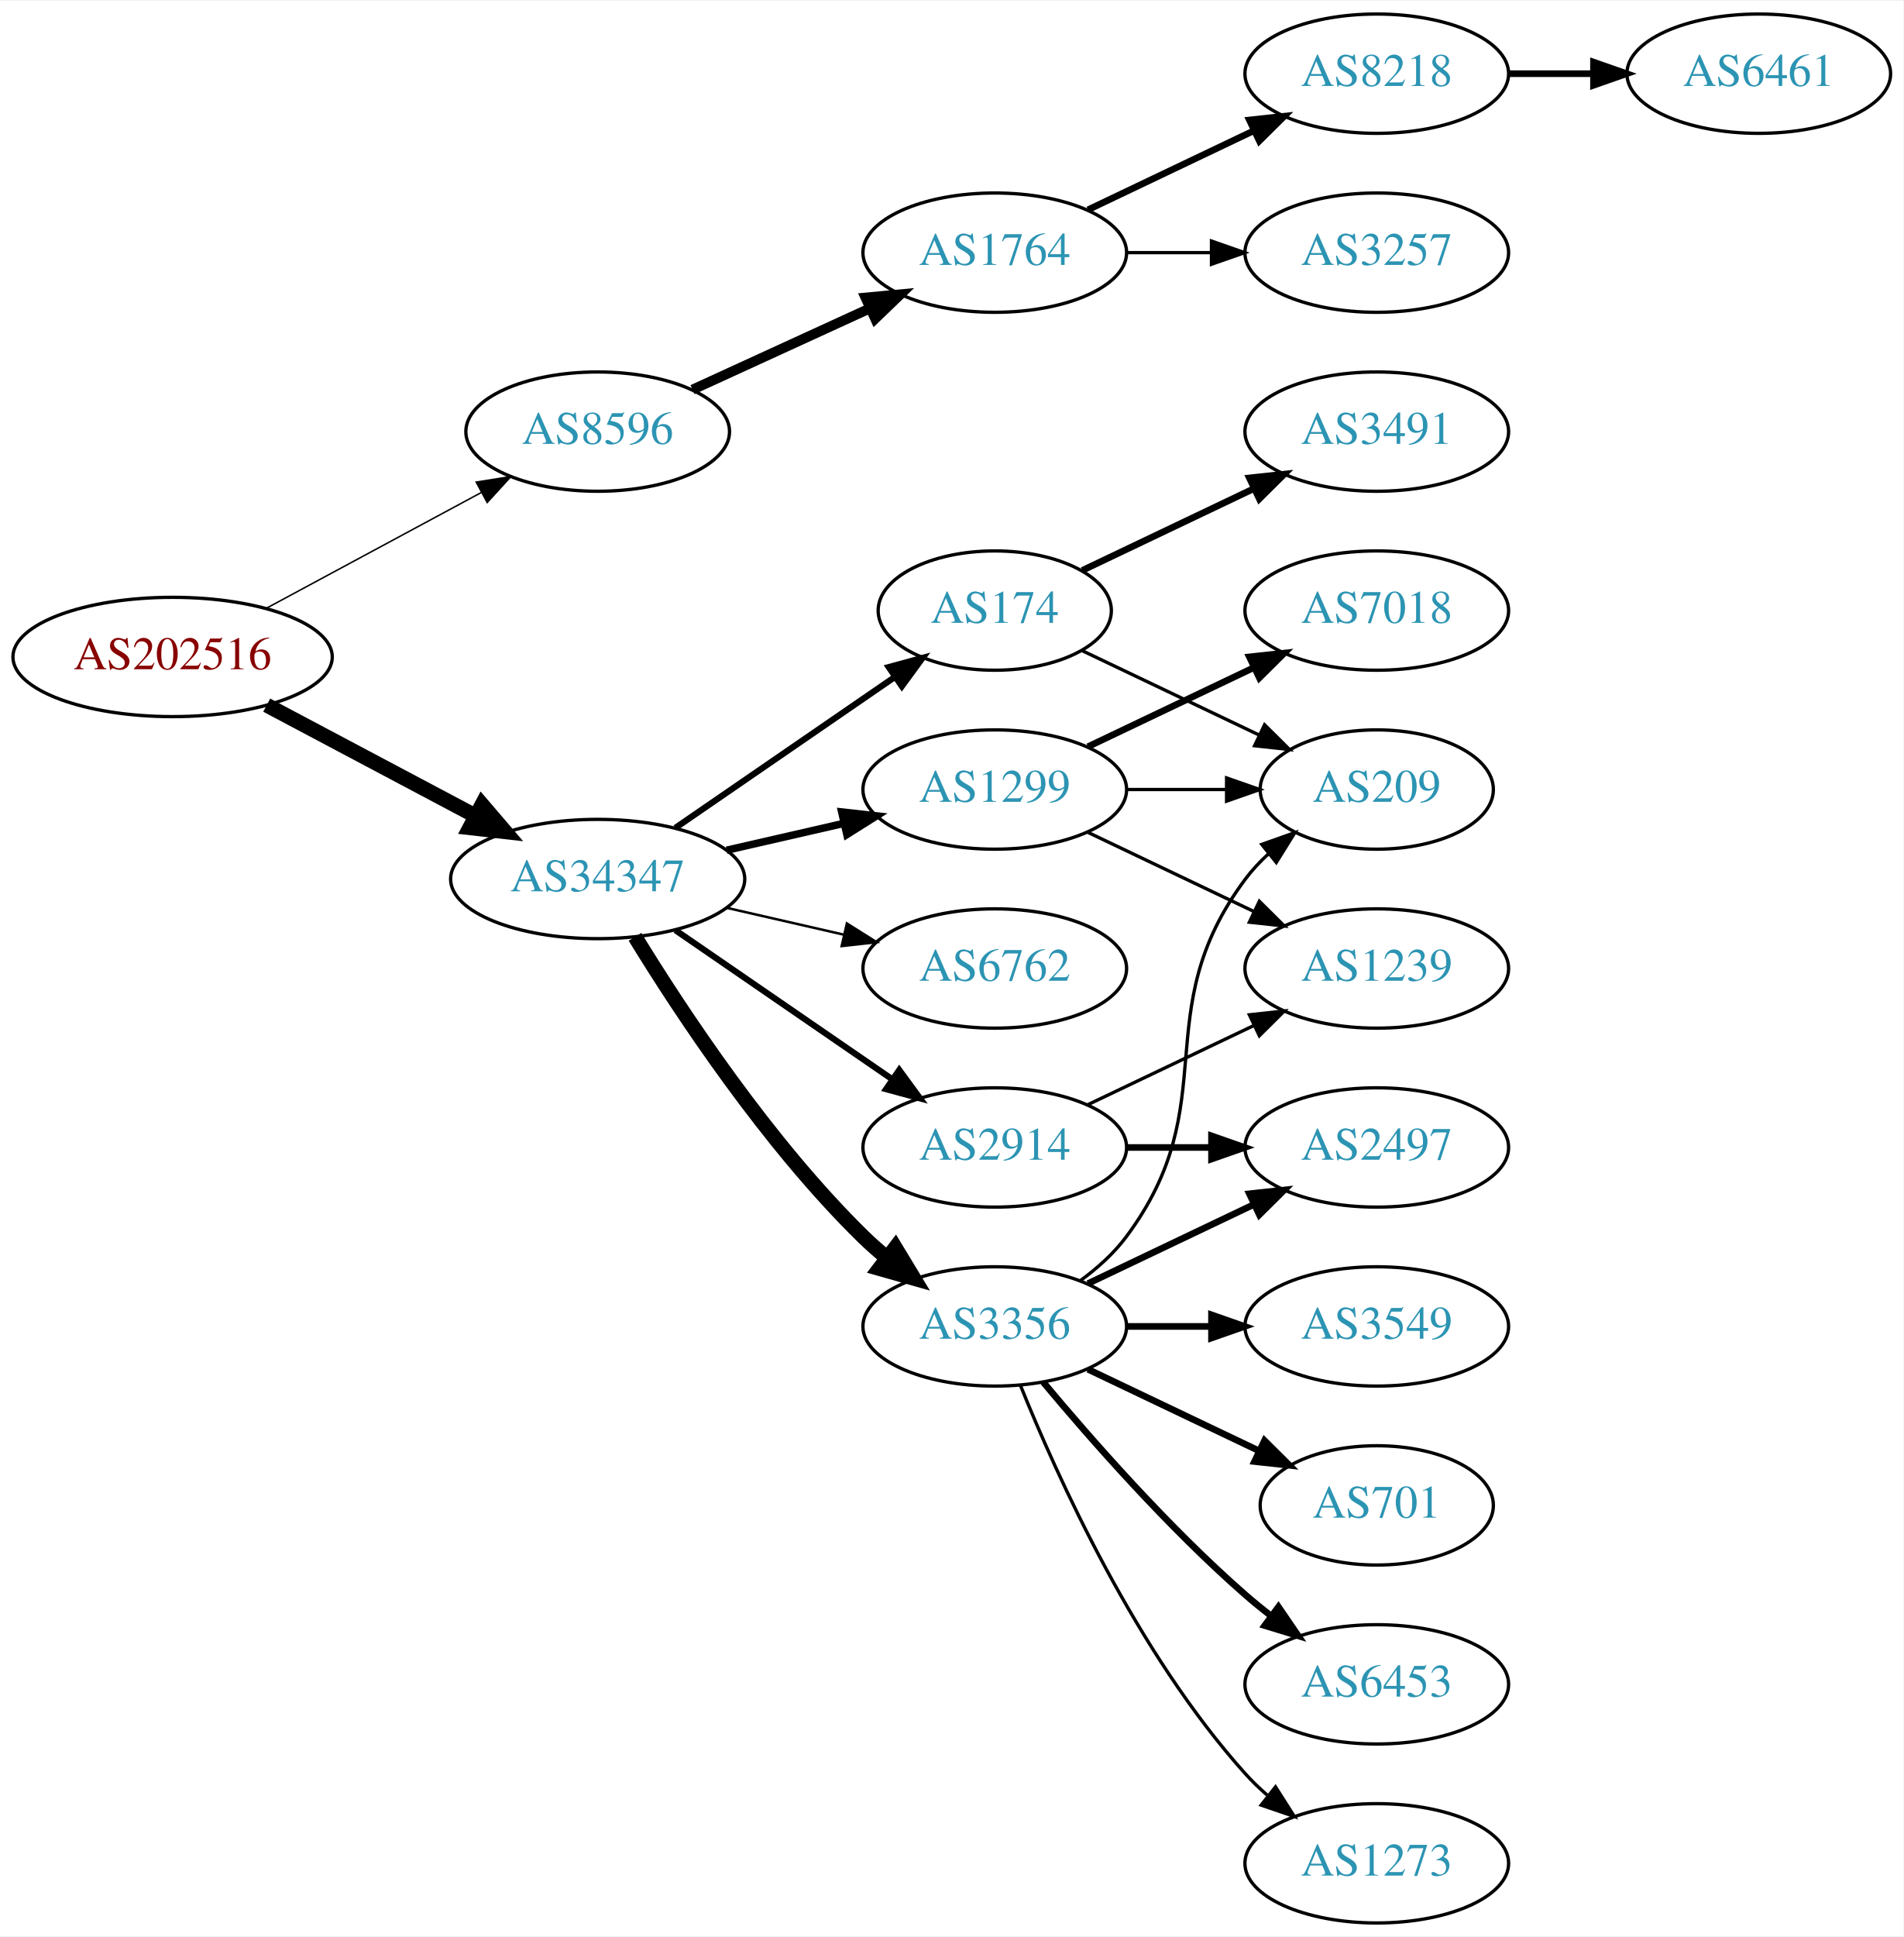
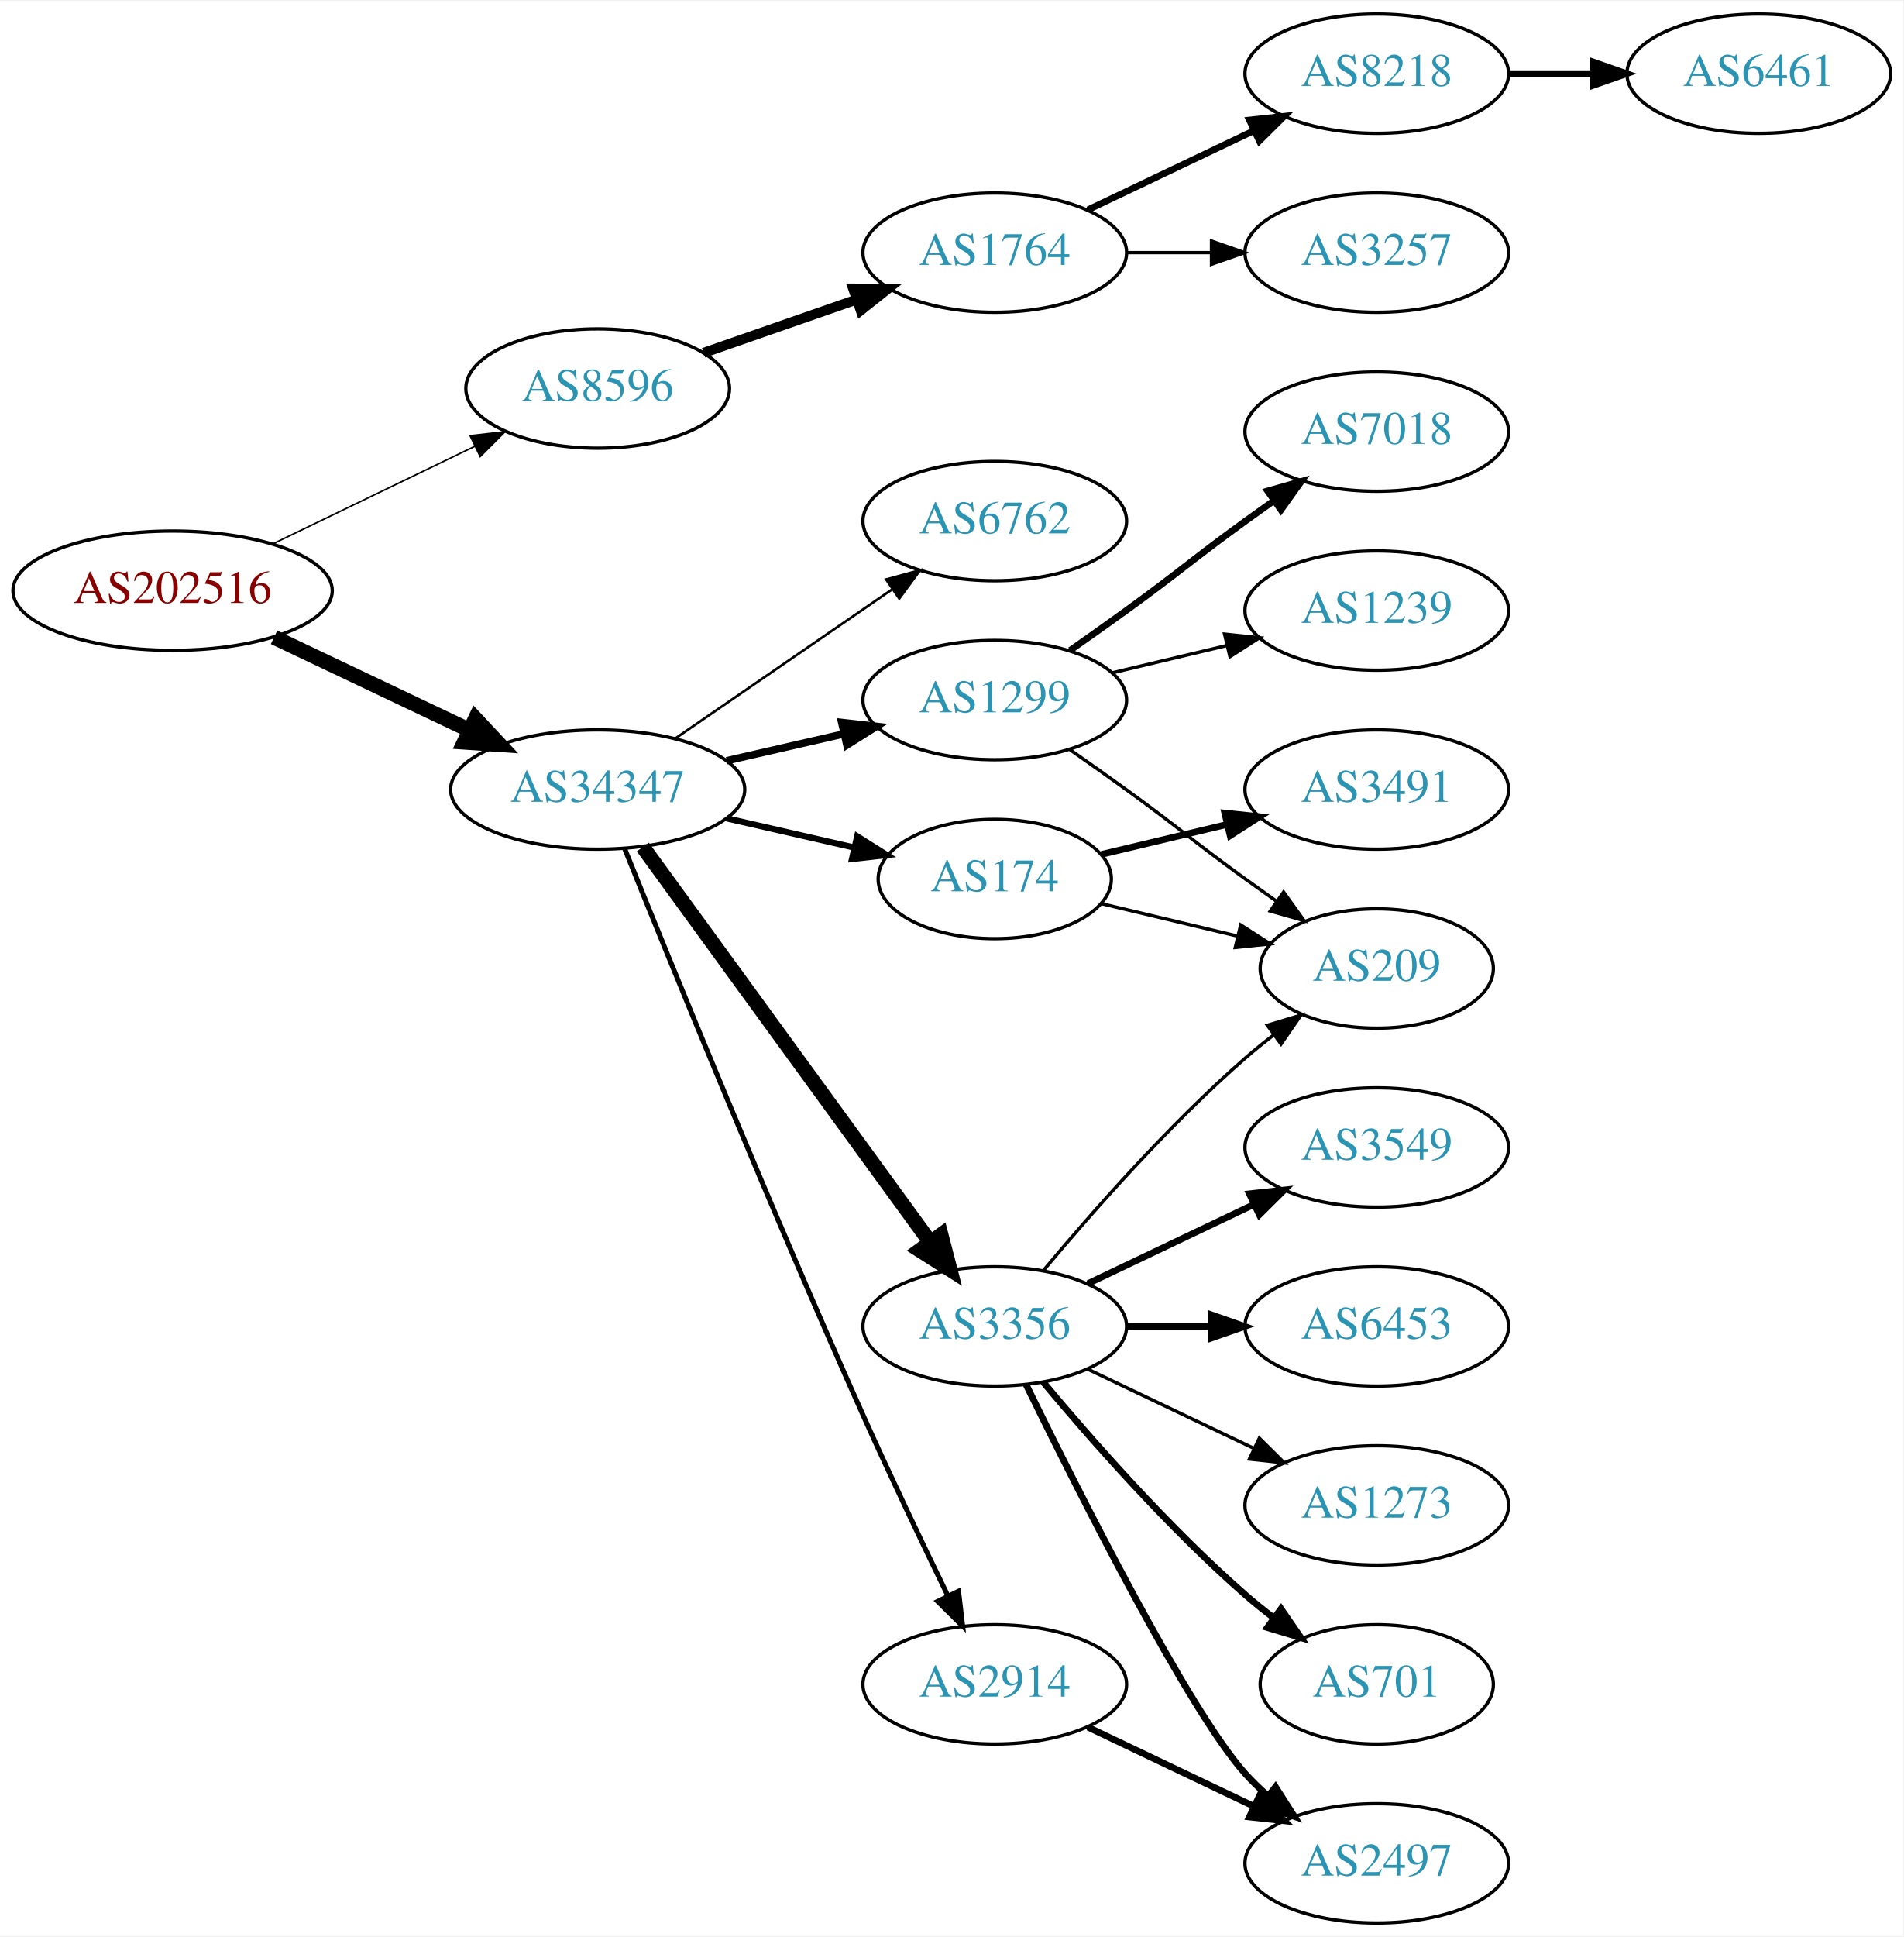
<svg xmlns="http://www.w3.org/2000/svg" xmlns:xlink="http://www.w3.org/1999/xlink" width="574pt" height="584pt" viewBox="0.00 0.00 574.46 584.00">
  <g id="graph0" class="graph" transform="scale(1 1) rotate(0) translate(4 580)">
    <polygon fill="white" stroke="none" points="-4,4 -4,-580 570.463,-580 570.463,4 -4,4" />
    <g id="node1" class="node">
      <g id="a_node1">
        <a xlink:href="/asn/202516" xlink:title="AS202516 ~ web-crossing GmbH [AT]">
-           <ellipse fill="#ffffff" stroke="black" cx="48.096" cy="-382" rx="48.192" ry="18" />
-           <text text-anchor="middle" x="48.096" y="-378.3" font-family="Times,serif" font-size="14.00" fill="#880000">AS202516</text>
+           <ellipse fill="#ffffff" stroke="black" cx="48.096" cy="-402" rx="48.192" ry="18" />
+           <text text-anchor="middle" x="48.096" y="-398.3" font-family="Times,serif" font-size="14.00" fill="#880000">AS202516</text>
        </a>
      </g>
    </g>
    <g id="node2" class="node">
      <g id="a_node2">
        <a xlink:href="/asn/8596" xlink:title="AS8596 ~ hotze.com GmbH [AT]">
-           <ellipse fill="#ffffff" stroke="black" cx="176.388" cy="-450" rx="39.794" ry="18" />
-           <text text-anchor="middle" x="176.388" y="-446.3" font-family="Times,serif" font-size="14.00" fill="#2c94b3">AS8596</text>
+           <ellipse fill="#ffffff" stroke="black" cx="176.388" cy="-463" rx="39.794" ry="18" />
+           <text text-anchor="middle" x="176.388" y="-459.3" font-family="Times,serif" font-size="14.00" fill="#2c94b3">AS8596</text>
        </a>
      </g>
    </g>
    <g id="edge1" class="edge">
-       <path fill="none" stroke="black" stroke-width="0.45" d="M76.499,-396.755C95.498,-406.985 120.934,-420.68 141.251,-431.62" />
-       <polygon fill="black" stroke="black" stroke-width="0.45" points="139.72,-434.77 150.184,-436.429 143.038,-428.607 139.72,-434.77" />
+       <path fill="none" stroke="black" stroke-width="0.466" d="M78.387,-416.148C96.547,-424.919 120.01,-436.252 139.312,-445.575" />
+       <polygon fill="black" stroke="black" stroke-width="0.466" points="137.884,-448.772 148.411,-449.97 140.929,-442.469 137.884,-448.772" />
    </g>
    <g id="node3" class="node">
      <g id="a_node3">
        <a xlink:href="/asn/34347" xlink:title="AS34347 ~ HALLAG Kommunal GmbH [AT]">
-           <ellipse fill="#ffffff" stroke="black" cx="176.388" cy="-315" rx="44.393" ry="18" />
-           <text text-anchor="middle" x="176.388" y="-311.3" font-family="Times,serif" font-size="14.00" fill="#2c94b3">AS34347</text>
+           <ellipse fill="#ffffff" stroke="black" cx="176.388" cy="-342" rx="44.393" ry="18" />
+           <text text-anchor="middle" x="176.388" y="-338.3" font-family="Times,serif" font-size="14.00" fill="#2c94b3">AS34347</text>
        </a>
      </g>
    </g>
    <g id="edge2" class="edge">
-       <path fill="none" stroke="black" stroke-width="4.5" d="M76.499,-367.462C94.995,-357.65 119.591,-344.601 139.626,-333.972" />
-       <polygon fill="black" stroke="black" stroke-width="4.5" points="141.483,-337.444 148.471,-329.279 137.792,-330.488 141.483,-337.444" />
+       <path fill="none" stroke="black" stroke-width="4.5" d="M78.706,-387.933C96.294,-379.577 118.772,-368.898 137.627,-359.94" />
+       <polygon fill="black" stroke="black" stroke-width="4.5" points="139.49,-363.414 146.832,-355.566 136.11,-356.301 139.49,-363.414" />
    </g>
    <g id="node4" class="node">
      <g id="a_node4">
        <a xlink:href="/asn/1764" xlink:title="AS1764 ~ NEXTLAYER-AS [AT]">
          <ellipse fill="#ffffff" stroke="black" cx="296.23" cy="-504" rx="39.794" ry="18" />
          <text text-anchor="middle" x="296.23" y="-500.3" font-family="Times,serif" font-size="14.00" fill="#2c94b3">AS1764</text>
        </a>
      </g>
    </g>
    <g id="edge3" class="edge">
-       <path fill="none" stroke="black" stroke-width="3" d="M205.016,-462.661C220.973,-469.973 241.244,-479.261 258.527,-487.181" />
-       <polygon fill="black" stroke="black" stroke-width="3" points="257.225,-490.435 267.774,-491.419 260.141,-484.071 257.225,-490.435" />
+       <path fill="none" stroke="black" stroke-width="3" d="M208.349,-473.772C222.446,-478.677 239.322,-484.548 254.436,-489.807" />
+       <polygon fill="black" stroke="black" stroke-width="3" points="253.471,-493.177 264.066,-493.157 255.771,-486.566 253.471,-493.177" />
    </g>
    <g id="node8" class="node">
      <g id="a_node8">
-         <a xlink:href="/asn/174" xlink:title="AS174 ~ Cogent Communications [US]">
-           <ellipse fill="#ffffff" stroke="black" cx="296.23" cy="-396" rx="35.194" ry="18" />
-           <text text-anchor="middle" x="296.23" y="-392.3" font-family="Times,serif" font-size="14.00" fill="#2c94b3">AS174</text>
+         <a xlink:href="/asn/1299" xlink:title="AS1299 ~ Telia Carrier [EU]">
+           <ellipse fill="#ffffff" stroke="black" cx="296.23" cy="-369" rx="39.794" ry="18" />
+           <text text-anchor="middle" x="296.23" y="-365.3" font-family="Times,serif" font-size="14.00" fill="#2c94b3">AS1299</text>
        </a>
      </g>
    </g>
    <g id="edge7" class="edge">
-       <path fill="none" stroke="black" stroke-width="1.875" d="M199.83,-330.426C218.645,-343.359 245.642,-361.915 266.118,-375.99" />
-       <polygon fill="black" stroke="black" stroke-width="1.875" points="264.228,-378.937 274.451,-381.718 268.193,-373.169 264.228,-378.937" />
+       <path fill="none" stroke="black" stroke-width="2.25" d="M215.322,-350.692C226.563,-353.267 238.976,-356.111 250.599,-358.774" />
+       <polygon fill="black" stroke="black" stroke-width="2.25" points="250.031,-362.235 260.56,-361.057 251.595,-355.412 250.031,-362.235" />
    </g>
    <g id="node9" class="node">
      <g id="a_node9">
+         <a xlink:href="/asn/174" xlink:title="AS174 ~ Cogent Communications [US]">
+           <ellipse fill="#ffffff" stroke="black" cx="296.23" cy="-315" rx="35.194" ry="18" />
+           <text text-anchor="middle" x="296.23" y="-311.3" font-family="Times,serif" font-size="14.00" fill="#2c94b3">AS174</text>
+         </a>
+       </g>
+     </g>
+     <g id="edge8" class="edge">
+       <path fill="none" stroke="black" stroke-width="1.875" d="M215.322,-333.308C227.639,-330.486 241.364,-327.342 253.915,-324.466" />
+       <polygon fill="black" stroke="black" stroke-width="1.875" points="254.714,-327.874 263.68,-322.229 253.15,-321.051 254.714,-327.874" />
+     </g>
+     <g id="node10" class="node">
+       <g id="a_node10">
        <a xlink:href="/asn/3356" xlink:title="AS3356 ~ Level 3 Parent, LLC [US]">
          <ellipse fill="#ffffff" stroke="black" cx="296.23" cy="-180" rx="39.794" ry="18" />
          <text text-anchor="middle" x="296.23" y="-176.3" font-family="Times,serif" font-size="14.00" fill="#2c94b3">AS3356</text>
        </a>
      </g>
    </g>
-     <g id="edge8" class="edge">
-       <path fill="none" stroke="black" stroke-width="4.5" d="M187.653,-297.56C201.462,-275.009 227.651,-235.278 256.584,-207 258.724,-204.908 261.041,-202.863 263.441,-200.894" />
-       <polygon fill="black" stroke="black" stroke-width="4.5" points="266.217,-203.73 271.782,-194.536 261.442,-197.467 266.217,-203.73" />
-     </g>
-     <g id="node10" class="node">
-       <g id="a_node10">
-         <a xlink:href="/asn/2914" xlink:title="AS2914 ~ NTT America, Inc. [US]">
-           <ellipse fill="#ffffff" stroke="black" cx="296.23" cy="-234" rx="39.794" ry="18" />
-           <text text-anchor="middle" x="296.23" y="-230.3" font-family="Times,serif" font-size="14.00" fill="#2c94b3">AS2914</text>
-         </a>
-       </g>
-     </g>
    <g id="edge9" class="edge">
-       <path fill="none" stroke="black" stroke-width="1.875" d="M199.83,-299.574C218.412,-286.802 244.972,-268.545 265.352,-254.537" />
-       <polygon fill="black" stroke="black" stroke-width="1.875" points="267.408,-257.371 273.666,-248.822 263.443,-251.602 267.408,-257.371" />
+       <path fill="none" stroke="black" stroke-width="4.5" d="M189.999,-324.663C210.82,-296.04 252.482,-238.767 276.671,-205.514" />
+       <polygon fill="black" stroke="black" stroke-width="4.5" points="280.011,-207.615 282.71,-197.212 273.643,-202.983 280.011,-207.615" />
    </g>
    <g id="node11" class="node">
      <g id="a_node11">
-         <a xlink:href="/asn/1299" xlink:title="AS1299 ~ Telia Carrier [EU]">
-           <ellipse fill="#ffffff" stroke="black" cx="296.23" cy="-342" rx="39.794" ry="18" />
-           <text text-anchor="middle" x="296.23" y="-338.3" font-family="Times,serif" font-size="14.00" fill="#2c94b3">AS1299</text>
+         <a xlink:href="/asn/2914" xlink:title="AS2914 ~ NTT America, Inc. [US]">
+           <ellipse fill="#ffffff" stroke="black" cx="296.23" cy="-72" rx="39.794" ry="18" />
+           <text text-anchor="middle" x="296.23" y="-68.3" font-family="Times,serif" font-size="14.00" fill="#2c94b3">AS2914</text>
        </a>
      </g>
    </g>
    <g id="edge10" class="edge">
-       <path fill="none" stroke="black" stroke-width="2.25" d="M215.322,-323.692C226.563,-326.267 238.976,-329.111 250.599,-331.774" />
-       <polygon fill="black" stroke="black" stroke-width="2.25" points="250.031,-335.235 260.56,-334.057 251.595,-328.412 250.031,-335.235" />
+       <path fill="none" stroke="black" stroke-width="1.5" d="M184.528,-324.158C198.079,-290.484 228.669,-215.343 256.584,-153 264.757,-134.746 274.45,-114.434 282.084,-98.716" />
+       <polygon fill="black" stroke="black" stroke-width="1.5" points="285.3,-100.105 286.539,-89.583 279.009,-97.036 285.3,-100.105" />
    </g>
    <g id="node12" class="node">
      <g id="a_node12">
        <a xlink:href="/asn/6762" xlink:title="AS6762 ~ TELECOM ITALIA SPARKLE S.p.A. [IT]">
-           <ellipse fill="#ffffff" stroke="black" cx="296.23" cy="-288" rx="39.794" ry="18" />
-           <text text-anchor="middle" x="296.23" y="-284.3" font-family="Times,serif" font-size="14.00" fill="#2c94b3">AS6762</text>
+           <ellipse fill="#ffffff" stroke="black" cx="296.23" cy="-423" rx="39.794" ry="18" />
+           <text text-anchor="middle" x="296.23" y="-419.3" font-family="Times,serif" font-size="14.00" fill="#2c94b3">AS6762</text>
        </a>
      </g>
    </g>
    <g id="edge11" class="edge">
-       <path fill="none" stroke="black" stroke-width="0.75" d="M215.322,-306.308C226.563,-303.733 238.976,-300.889 250.599,-298.226" />
-       <polygon fill="black" stroke="black" stroke-width="0.75" points="251.595,-301.588 260.56,-295.943 250.031,-294.765 251.595,-301.588" />
+       <path fill="none" stroke="black" stroke-width="0.75" d="M199.83,-357.426C218.412,-370.198 244.972,-388.455 265.352,-402.463" />
+       <polygon fill="black" stroke="black" stroke-width="0.75" points="263.443,-405.398 273.666,-408.178 267.408,-399.629 263.443,-405.398" />
    </g>
    <g id="node5" class="node">
      <g id="a_node5">
        <a xlink:href="/asn/3257" xlink:title="AS3257 ~ GTT [DE]">
          <ellipse fill="#ffffff" stroke="black" cx="411.523" cy="-504" rx="39.794" ry="18" />
          <text text-anchor="middle" x="411.523" y="-500.3" font-family="Times,serif" font-size="14.00" fill="#2c94b3">AS3257</text>
        </a>
      </g>
    </g>
    <g id="edge4" class="edge">
      <path fill="none" stroke="black" d="M335.902,-504C344.105,-504 352.869,-504 361.401,-504" />
      <polygon fill="black" stroke="black" points="361.641,-507.5 371.641,-504 361.641,-500.5 361.641,-507.5" />
    </g>
    <g id="node6" class="node">
      <g id="a_node6">
        <a xlink:href="/asn/8218" xlink:title="AS8218 ~ legacy Neotelecoms [FR]">
          <ellipse fill="#ffffff" stroke="black" cx="411.523" cy="-558" rx="39.794" ry="18" />
          <text text-anchor="middle" x="411.523" y="-554.3" font-family="Times,serif" font-size="14.00" fill="#2c94b3">AS8218</text>
        </a>
      </g>
    </g>
    <g id="edge5" class="edge">
      <path fill="none" stroke="black" stroke-width="2" d="M324.367,-516.934C339.361,-524.081 358.182,-533.052 374.405,-540.785" />
      <polygon fill="black" stroke="black" stroke-width="2" points="373.075,-544.028 383.608,-545.171 376.087,-537.709 373.075,-544.028" />
    </g>
    <g id="node7" class="node">
      <g id="a_node7">
        <a xlink:href="/asn/6461" xlink:title="AS6461 ~ Zayo Bandwidth [US]">
          <ellipse fill="#ffffff" stroke="black" cx="526.816" cy="-558" rx="39.794" ry="18" />
          <text text-anchor="middle" x="526.816" y="-554.3" font-family="Times,serif" font-size="14.00" fill="#2c94b3">AS6461</text>
        </a>
      </g>
    </g>
    <g id="edge6" class="edge">
      <path fill="none" stroke="black" stroke-width="2" d="M451.195,-558C459.398,-558 468.162,-558 476.694,-558" />
      <polygon fill="black" stroke="black" stroke-width="2" points="476.934,-561.5 486.934,-558 476.933,-554.5 476.934,-561.5" />
    </g>
+     <g id="node14" class="node">
+       <g id="a_node14">
+         <a xlink:href="/asn/209" xlink:title="AS209 ~ CenturyLink Communications, LLC [US]">
+           <ellipse fill="#ffffff" stroke="black" cx="411.523" cy="-288" rx="35.194" ry="18" />
+           <text text-anchor="middle" x="411.523" y="-284.3" font-family="Times,serif" font-size="14.00" fill="#2c94b3">AS209</text>
+         </a>
+       </g>
+     </g>
+     <g id="edge16" class="edge">
+       <path fill="none" stroke="black" d="M318.987,-353.991C324.522,-350.121 330.44,-345.936 335.877,-342 352.076,-330.271 355.677,-326.729 371.877,-315 374.905,-312.807 378.084,-310.537 381.263,-308.287" />
+       <polygon fill="black" stroke="black" points="383.405,-311.059 389.573,-302.445 379.379,-305.333 383.405,-311.059" />
+     </g>
+     <g id="node15" class="node">
+       <g id="a_node15">
+         <a xlink:href="/asn/1239" xlink:title="AS1239 ~ Sprint [US]">
+           <ellipse fill="#ffffff" stroke="black" cx="411.523" cy="-396" rx="39.794" ry="18" />
+           <text text-anchor="middle" x="411.523" y="-392.3" font-family="Times,serif" font-size="14.00" fill="#2c94b3">AS1239</text>
+         </a>
+       </g>
+     </g>
+     <g id="edge14" class="edge">
+       <path fill="none" stroke="black" d="M331.837,-377.248C342.709,-379.838 354.863,-382.735 366.305,-385.462" />
+       <polygon fill="black" stroke="black" points="365.589,-388.889 376.128,-387.803 367.212,-382.08 365.589,-388.889" />
+     </g>
+     <g id="node16" class="node">
+       <g id="a_node16">
+         <a xlink:href="/asn/7018" xlink:title="AS7018 ~ AT&amp;T Services, Inc. [US]">
+           <ellipse fill="#ffffff" stroke="black" cx="411.523" cy="-450" rx="39.794" ry="18" />
+           <text text-anchor="middle" x="411.523" y="-446.3" font-family="Times,serif" font-size="14.00" fill="#2c94b3">AS7018</text>
+         </a>
+       </g>
+     </g>
+     <g id="edge15" class="edge">
+       <path fill="none" stroke="black" stroke-width="2" d="M318.987,-384.009C324.522,-387.879 330.44,-392.064 335.877,-396 352.076,-407.729 355.677,-411.271 371.877,-423 374.68,-425.029 377.611,-427.125 380.552,-429.21" />
+       <polygon fill="black" stroke="black" stroke-width="2" points="378.574,-432.097 388.766,-434.991 382.603,-426.373 378.574,-432.097" />
+     </g>
+     <g id="node13" class="node">
+       <g id="a_node13">
+         <a xlink:href="/asn/3491" xlink:title="AS3491 ~ PCCW Global, Inc. [US]">
+           <ellipse fill="#ffffff" stroke="black" cx="411.523" cy="-342" rx="39.794" ry="18" />
+           <text text-anchor="middle" x="411.523" y="-338.3" font-family="Times,serif" font-size="14.00" fill="#2c94b3">AS3491</text>
+         </a>
+       </g>
+     </g>
+     <g id="edge12" class="edge">
+       <path fill="none" stroke="black" stroke-width="2" d="M328.488,-322.449C340.168,-325.233 353.663,-328.449 366.293,-331.459" />
+       <polygon fill="black" stroke="black" stroke-width="2" points="365.645,-334.903 376.184,-333.816 367.268,-328.093 365.645,-334.903" />
+     </g>
+     <g id="edge13" class="edge">
+       <path fill="none" stroke="black" d="M328.488,-307.551C341.118,-304.541 355.872,-301.024 369.358,-297.81" />
+       <polygon fill="black" stroke="black" points="370.451,-301.148 379.367,-295.425 368.828,-294.339 370.451,-301.148" />
+     </g>
+     <g id="edge21" class="edge">
+       <path fill="none" stroke="black" d="M310.86,-196.817C325.143,-213.929 348.689,-240.745 371.877,-261 374.546,-263.332 377.419,-265.648 380.35,-267.886" />
+       <polygon fill="black" stroke="black" points="378.5,-270.87 388.641,-273.939 382.627,-265.216 378.5,-270.87" />
+     </g>
+     <g id="node17" class="node">
+       <g id="a_node17">
+         <a xlink:href="/asn/701" xlink:title="AS701 ~ UUNET [US]">
+           <ellipse fill="#ffffff" stroke="black" cx="411.523" cy="-72" rx="35.194" ry="18" />
+           <text text-anchor="middle" x="411.523" y="-68.3" font-family="Times,serif" font-size="14.00" fill="#2c94b3">AS701</text>
+         </a>
+       </g>
+     </g>
+     <g id="edge17" class="edge">
+       <path fill="none" stroke="black" stroke-width="2" d="M310.86,-163.183C325.143,-146.071 348.689,-119.255 371.877,-99 374.546,-96.668 377.419,-94.352 380.35,-92.114" />
+       <polygon fill="black" stroke="black" stroke-width="2" points="382.627,-94.784 388.641,-86.061 378.5,-89.13 382.627,-94.784" />
+     </g>
    <g id="node18" class="node">
      <g id="a_node18">
-         <a xlink:href="/asn/209" xlink:title="AS209 ~ CenturyLink Communications, LLC [US]">
-           <ellipse fill="#ffffff" stroke="black" cx="411.523" cy="-342" rx="35.194" ry="18" />
-           <text text-anchor="middle" x="411.523" y="-338.3" font-family="Times,serif" font-size="14.00" fill="#2c94b3">AS209</text>
-         </a>
-       </g>
-     </g>
-     <g id="edge24" class="edge">
-       <path fill="none" stroke="black" d="M322.655,-383.881C338.398,-376.378 358.82,-366.644 376.013,-358.449" />
-       <polygon fill="black" stroke="black" points="377.662,-361.54 385.183,-354.078 374.65,-355.221 377.662,-361.54" />
+         <a xlink:href="/asn/3549" xlink:title="AS3549 ~ Level 3 Parent, LLC [US]">
+           <ellipse fill="#ffffff" stroke="black" cx="411.523" cy="-234" rx="39.794" ry="18" />
+           <text text-anchor="middle" x="411.523" y="-230.3" font-family="Times,serif" font-size="14.00" fill="#2c94b3">AS3549</text>
+         </a>
+       </g>
+     </g>
+     <g id="edge18" class="edge">
+       <path fill="none" stroke="black" stroke-width="2" d="M324.367,-192.934C339.361,-200.081 358.182,-209.052 374.405,-216.785" />
+       <polygon fill="black" stroke="black" stroke-width="2" points="373.075,-220.028 383.608,-221.171 376.087,-213.709 373.075,-220.028" />
+     </g>
+     <g id="node19" class="node">
+       <g id="a_node19">
+         <a xlink:href="/asn/2497" xlink:title="AS2497 ~ Internet Initiative Japan Inc. [JP]">
+           <ellipse fill="#ffffff" stroke="black" cx="411.523" cy="-18" rx="39.794" ry="18" />
+           <text text-anchor="middle" x="411.523" y="-14.3" font-family="Times,serif" font-size="14.00" fill="#2c94b3">AS2497</text>
+         </a>
+       </g>
+     </g>
+     <g id="edge19" class="edge">
+       <path fill="none" stroke="black" stroke-width="2" d="M305.668,-162.489C321.286,-130.491 354.673,-64.107 371.877,-45 373.879,-42.776 376.098,-40.637 378.43,-38.603" />
+       <polygon fill="black" stroke="black" stroke-width="2" points="380.961,-41.065 386.649,-32.127 376.628,-35.567 380.961,-41.065" />
+     </g>
+     <g id="node20" class="node">
+       <g id="a_node20">
+         <a xlink:href="/asn/6453" xlink:title="AS6453 ~ TATA COMMUNICATIONS (AMERICA) INC [US]">
+           <ellipse fill="#ffffff" stroke="black" cx="411.523" cy="-180" rx="39.794" ry="18" />
+           <text text-anchor="middle" x="411.523" y="-176.3" font-family="Times,serif" font-size="14.00" fill="#2c94b3">AS6453</text>
+         </a>
+       </g>
+     </g>
+     <g id="edge20" class="edge">
+       <path fill="none" stroke="black" stroke-width="2" d="M335.902,-180C344.105,-180 352.869,-180 361.401,-180" />
+       <polygon fill="black" stroke="black" stroke-width="2" points="361.641,-183.5 371.641,-180 361.641,-176.5 361.641,-183.5" />
    </g>
    <g id="node21" class="node">
      <g id="a_node21">
-         <a xlink:href="/asn/3491" xlink:title="AS3491 ~ PCCW Global, Inc. [US]">
-           <ellipse fill="#ffffff" stroke="black" cx="411.523" cy="-450" rx="39.794" ry="18" />
-           <text text-anchor="middle" x="411.523" y="-446.3" font-family="Times,serif" font-size="14.00" fill="#2c94b3">AS3491</text>
-         </a>
-       </g>
+         <a xlink:href="/asn/1273" xlink:title="AS1273 ~ Vodafone Group PLC [EU]">
+           <ellipse fill="#ffffff" stroke="black" cx="411.523" cy="-126" rx="39.794" ry="18" />
+           <text text-anchor="middle" x="411.523" y="-122.3" font-family="Times,serif" font-size="14.00" fill="#2c94b3">AS1273</text>
+         </a>
+       </g>
+     </g>
+     <g id="edge22" class="edge">
+       <path fill="none" stroke="black" d="M324.367,-167.066C339.361,-159.919 358.182,-150.948 374.405,-143.215" />
+       <polygon fill="black" stroke="black" points="376.087,-146.291 383.608,-138.829 373.075,-139.972 376.087,-146.291" />
    </g>
    <g id="edge23" class="edge">
-       <path fill="none" stroke="black" stroke-width="2" d="M322.655,-408.119C337.958,-415.413 357.681,-424.814 374.563,-432.86" />
-       <polygon fill="black" stroke="black" stroke-width="2" points="373.071,-436.026 383.604,-437.169 376.082,-429.707 373.071,-436.026" />
-     </g>
-     <g id="node13" class="node">
-       <g id="a_node13">
-         <a xlink:href="/asn/3549" xlink:title="AS3549 ~ Level 3 Parent, LLC [US]">
-           <ellipse fill="#ffffff" stroke="black" cx="411.523" cy="-180" rx="39.794" ry="18" />
-           <text text-anchor="middle" x="411.523" y="-176.3" font-family="Times,serif" font-size="14.00" fill="#2c94b3">AS3549</text>
-         </a>
-       </g>
-     </g>
-     <g id="edge12" class="edge">
-       <path fill="none" stroke="black" stroke-width="2" d="M335.902,-180C344.105,-180 352.869,-180 361.401,-180" />
-       <polygon fill="black" stroke="black" stroke-width="2" points="361.641,-183.5 371.641,-180 361.641,-176.5 361.641,-183.5" />
-     </g>
-     <g id="node14" class="node">
-       <g id="a_node14">
-         <a xlink:href="/asn/701" xlink:title="AS701 ~ UUNET [US]">
-           <ellipse fill="#ffffff" stroke="black" cx="411.523" cy="-126" rx="35.194" ry="18" />
-           <text text-anchor="middle" x="411.523" y="-122.3" font-family="Times,serif" font-size="14.00" fill="#2c94b3">AS701</text>
-         </a>
-       </g>
-     </g>
-     <g id="edge13" class="edge">
-       <path fill="none" stroke="black" stroke-width="2" d="M324.367,-167.066C339.798,-159.71 359.284,-150.423 375.819,-142.541" />
-       <polygon fill="black" stroke="black" stroke-width="2" points="377.64,-145.551 385.161,-138.089 374.628,-139.232 377.64,-145.551" />
-     </g>
-     <g id="node15" class="node">
-       <g id="a_node15">
-         <a xlink:href="/asn/6453" xlink:title="AS6453 ~ TATA COMMUNICATIONS (AMERICA) INC [US]">
-           <ellipse fill="#ffffff" stroke="black" cx="411.523" cy="-72" rx="39.794" ry="18" />
-           <text text-anchor="middle" x="411.523" y="-68.3" font-family="Times,serif" font-size="14.00" fill="#2c94b3">AS6453</text>
-         </a>
-       </g>
-     </g>
-     <g id="edge14" class="edge">
-       <path fill="none" stroke="black" stroke-width="2" d="M310.86,-163.183C325.143,-146.071 348.689,-119.255 371.877,-99 374.342,-96.846 376.981,-94.706 379.678,-92.628" />
-       <polygon fill="black" stroke="black" stroke-width="2" points="381.851,-95.375 387.832,-86.63 377.703,-89.736 381.851,-95.375" />
-     </g>
-     <g id="node16" class="node">
-       <g id="a_node16">
-         <a xlink:href="/asn/2497" xlink:title="AS2497 ~ Internet Initiative Japan Inc. [JP]">
-           <ellipse fill="#ffffff" stroke="black" cx="411.523" cy="-234" rx="39.794" ry="18" />
-           <text text-anchor="middle" x="411.523" y="-230.3" font-family="Times,serif" font-size="14.00" fill="#2c94b3">AS2497</text>
-         </a>
-       </g>
-     </g>
-     <g id="edge15" class="edge">
-       <path fill="none" stroke="black" stroke-width="2" d="M324.367,-192.934C339.361,-200.081 358.182,-209.052 374.405,-216.785" />
-       <polygon fill="black" stroke="black" stroke-width="2" points="373.075,-220.028 383.608,-221.171 376.087,-213.709 373.075,-220.028" />
-     </g>
-     <g id="node17" class="node">
-       <g id="a_node17">
-         <a xlink:href="/asn/1273" xlink:title="AS1273 ~ Vodafone Group PLC [EU]">
-           <ellipse fill="#ffffff" stroke="black" cx="411.523" cy="-18" rx="39.794" ry="18" />
-           <text text-anchor="middle" x="411.523" y="-14.3" font-family="Times,serif" font-size="14.00" fill="#2c94b3">AS1273</text>
-         </a>
-       </g>
-     </g>
-     <g id="edge16" class="edge">
-       <path fill="none" stroke="black" d="M303.978,-162.213C315.029,-134.757 339.082,-81.422 371.877,-45 373.879,-42.776 376.098,-40.637 378.43,-38.603" />
-       <polygon fill="black" stroke="black" points="380.961,-41.065 386.649,-32.127 376.628,-35.567 380.961,-41.065" />
-     </g>
-     <g id="edge17" class="edge">
-       <path fill="none" stroke="black" d="M322.161,-193.882C327.237,-197.611 332.155,-202.016 335.877,-207 366.148,-247.542 341.605,-274.458 371.877,-315 373.884,-317.689 376.24,-320.209 378.781,-322.546" />
-       <polygon fill="black" stroke="black" points="376.81,-325.452 386.797,-328.989 381.196,-319.996 376.81,-325.452" />
-     </g>
-     <g id="edge19" class="edge">
-       <path fill="none" stroke="black" stroke-width="2" d="M335.902,-234C344.105,-234 352.869,-234 361.401,-234" />
-       <polygon fill="black" stroke="black" stroke-width="2" points="361.641,-237.5 371.641,-234 361.641,-230.5 361.641,-237.5" />
-     </g>
-     <g id="node19" class="node">
-       <g id="a_node19">
-         <a xlink:href="/asn/1239" xlink:title="AS1239 ~ Sprint [US]">
-           <ellipse fill="#ffffff" stroke="black" cx="411.523" cy="-288" rx="39.794" ry="18" />
-           <text text-anchor="middle" x="411.523" y="-284.3" font-family="Times,serif" font-size="14.00" fill="#2c94b3">AS1239</text>
-         </a>
-       </g>
-     </g>
-     <g id="edge18" class="edge">
-       <path fill="none" stroke="black" d="M324.367,-246.934C339.361,-254.081 358.182,-263.052 374.405,-270.785" />
-       <polygon fill="black" stroke="black" points="373.075,-274.028 383.608,-275.171 376.087,-267.709 373.075,-274.028" />
-     </g>
-     <g id="edge22" class="edge">
-       <path fill="none" stroke="black" d="M335.902,-342C345.608,-342 356.098,-342 366.061,-342" />
-       <polygon fill="black" stroke="black" points="366.198,-345.5 376.198,-342 366.198,-338.5 366.198,-345.5" />
-     </g>
-     <g id="edge20" class="edge">
-       <path fill="none" stroke="black" d="M324.367,-329.066C339.361,-321.919 358.182,-312.948 374.405,-305.215" />
-       <polygon fill="black" stroke="black" points="376.087,-308.291 383.608,-300.829 373.075,-301.972 376.087,-308.291" />
-     </g>
-     <g id="node20" class="node">
-       <g id="a_node20">
-         <a xlink:href="/asn/7018" xlink:title="AS7018 ~ AT&amp;T Services, Inc. [US]">
-           <ellipse fill="#ffffff" stroke="black" cx="411.523" cy="-396" rx="39.794" ry="18" />
-           <text text-anchor="middle" x="411.523" y="-392.3" font-family="Times,serif" font-size="14.00" fill="#2c94b3">AS7018</text>
-         </a>
-       </g>
-     </g>
-     <g id="edge21" class="edge">
-       <path fill="none" stroke="black" stroke-width="2" d="M324.367,-354.934C339.361,-362.081 358.182,-371.052 374.405,-378.785" />
-       <polygon fill="black" stroke="black" stroke-width="2" points="373.075,-382.028 383.608,-383.171 376.087,-375.709 373.075,-382.028" />
+       <path fill="none" stroke="black" stroke-width="2" d="M324.367,-59.066C339.361,-51.919 358.182,-42.948 374.405,-35.215" />
+       <polygon fill="black" stroke="black" stroke-width="2" points="376.087,-38.291 383.608,-30.829 373.075,-31.972 376.087,-38.291" />
    </g>
  </g>
</svg>
